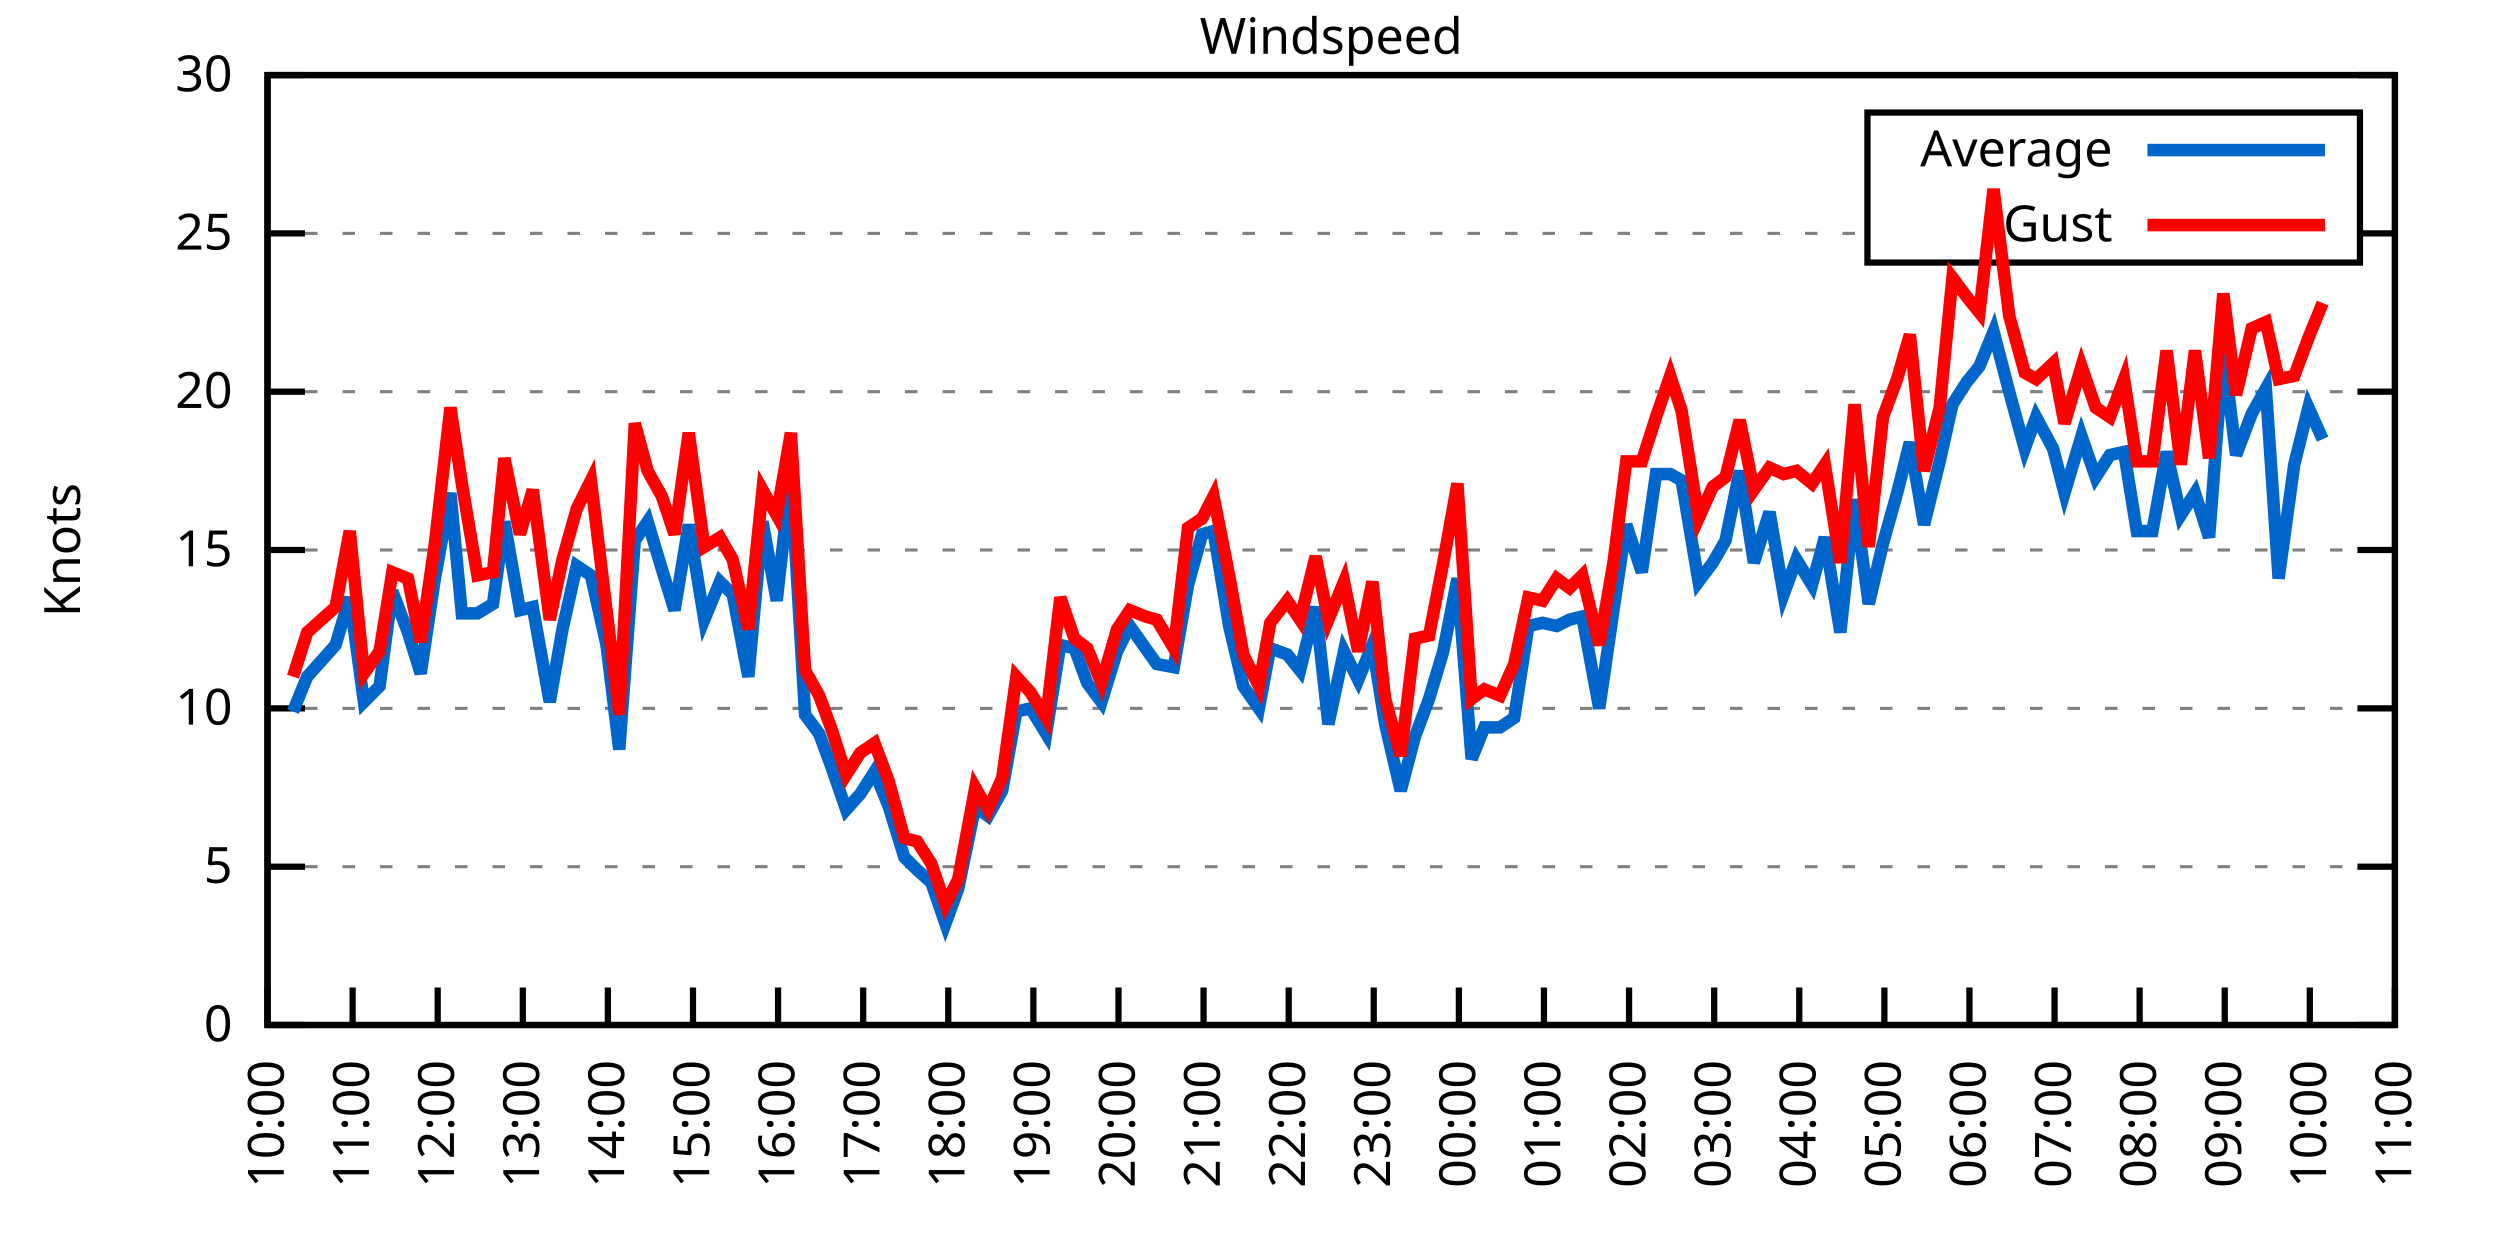
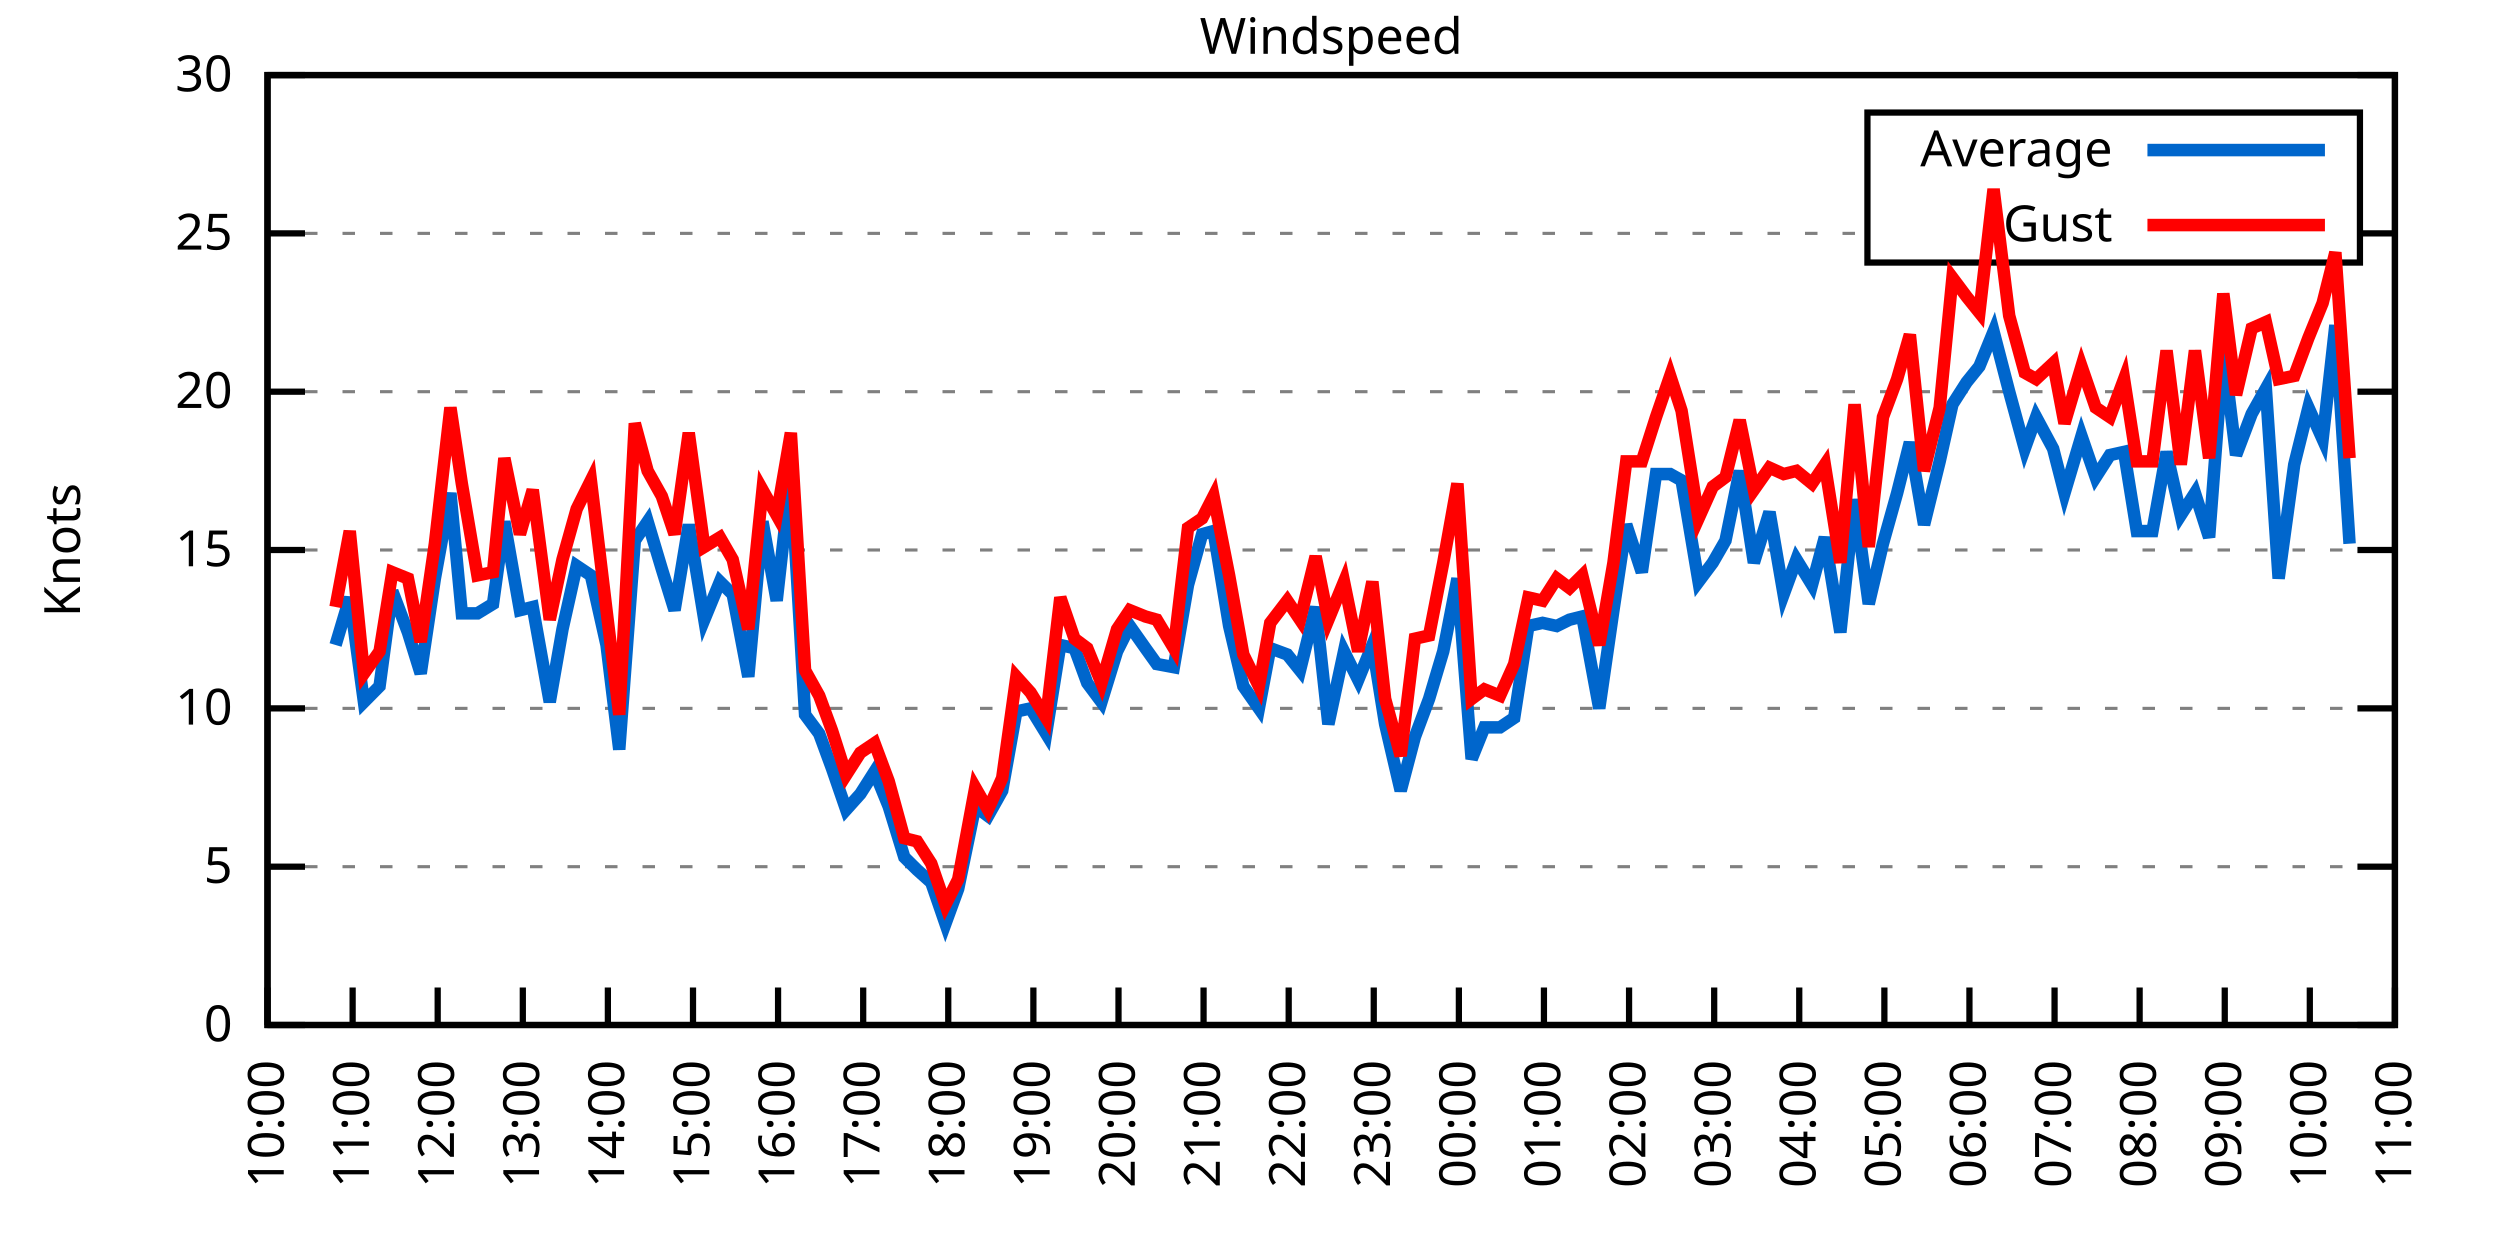
<svg xmlns="http://www.w3.org/2000/svg" xmlns:xlink="http://www.w3.org/1999/xlink" width="400" height="200" viewBox="0 0 400 200">
  <g id="gnuplot_canvas">
    <rect x="0" y="0" width="400" height="200" fill="none" />
    <defs>
      <circle id="gpDot" r="0.5" stroke-width="0.5" stroke="currentColor" />
      <path id="gpPt0" stroke-width="0.333" stroke="currentColor" d="M-1,0 h2 M0,-1 v2" />
      <path id="gpPt1" stroke-width="0.333" stroke="currentColor" d="M-1,-1 L1,1 M1,-1 L-1,1" />
      <path id="gpPt2" stroke-width="0.333" stroke="currentColor" d="M-1,0 L1,0 M0,-1 L0,1 M-1,-1 L1,1 M-1,1 L1,-1" />
      <rect id="gpPt3" stroke-width="0.333" stroke="currentColor" x="-1" y="-1" width="2" height="2" />
      <rect id="gpPt4" stroke-width="0.333" stroke="currentColor" fill="currentColor" x="-1" y="-1" width="2" height="2" />
      <circle id="gpPt5" stroke-width="0.333" stroke="currentColor" cx="0" cy="0" r="1" />
      <use xlink:href="#gpPt5" id="gpPt6" fill="currentColor" stroke="none" />
      <path id="gpPt7" stroke-width="0.333" stroke="currentColor" d="M0,-1.33 L-1.33,0.67 L1.33,0.67 z" />
      <use xlink:href="#gpPt7" id="gpPt8" fill="currentColor" stroke="none" />
      <use xlink:href="#gpPt7" id="gpPt9" stroke="currentColor" transform="rotate(180)" />
      <use xlink:href="#gpPt9" id="gpPt10" fill="currentColor" stroke="none" />
      <use xlink:href="#gpPt3" id="gpPt11" stroke="currentColor" transform="rotate(45)" />
      <use xlink:href="#gpPt11" id="gpPt12" fill="currentColor" stroke="none" />
      <path id="gpPt13" stroke-width="0.333" stroke="currentColor" d="M0,1.330 L1.265,0.411 L0.782,-1.067 L-0.782,-1.076 L-1.265,0.411 z" />
      <use xlink:href="#gpPt13" id="gpPt14" fill="currentColor" stroke="none" />
      <filter id="textbox" filterUnits="objectBoundingBox" x="0" y="0" height="1" width="1">
        <feFlood flood-color="white" flood-opacity="1" result="bgnd" />
        <feComposite in="SourceGraphic" in2="bgnd" operator="atop" />
      </filter>
      <filter id="greybox" filterUnits="objectBoundingBox" x="0" y="0" height="1" width="1">
        <feFlood flood-color="lightgrey" flood-opacity="1" result="grey" />
        <feComposite in="SourceGraphic" in2="grey" operator="atop" />
      </filter>
    </defs>
    <g fill="none" color="white" stroke="currentColor" stroke-width="1.00" stroke-linecap="butt" stroke-linejoin="miter">
</g>
    <g fill="none" color="black" stroke="currentColor" stroke-width="1.00" stroke-linecap="butt" stroke-linejoin="miter">
      <g stroke="none" shape-rendering="crispEdges">
        <polygon fill="rgb(255, 255, 255)" points="42.80,164.00 383.18,164.00 383.18,12.02 42.80,12.02 " />
      </g>
    </g>
    <g fill="none" color="black" stroke="currentColor" stroke-width="1.00" stroke-linecap="butt" stroke-linejoin="miter">
</g>
    <g fill="none" color="black" stroke="black" stroke-width="0.50" stroke-linecap="butt" stroke-linejoin="miter">
</g>
    <g fill="none" color="gray" stroke="currentColor" stroke-width="0.50" stroke-linecap="butt" stroke-linejoin="miter">
      <path stroke="gray" stroke-dasharray="2,4" class="gridline" d="M42.80,164.00 L383.19,164.00  " />
    </g>
    <g fill="none" color="gray" stroke="gray" stroke-width="1.00" stroke-linecap="butt" stroke-linejoin="miter">
</g>
    <g fill="none" color="black" stroke="currentColor" stroke-width="1.00" stroke-linecap="butt" stroke-linejoin="miter">
      <path stroke="black" d="M42.80,164.00 L48.80,164.00 M383.19,164.00 L377.19,164.00  " />
      <g transform="translate(37.20,166.60)" stroke="none" fill="black" font-family="Sans" font-size="8.00" text-anchor="end">
        <text>
          <tspan font-family="Sans"> 0</tspan>
        </text>
      </g>
    </g>
    <g fill="none" color="black" stroke="currentColor" stroke-width="1.00" stroke-linecap="butt" stroke-linejoin="miter">
</g>
    <g fill="none" color="black" stroke="black" stroke-width="0.50" stroke-linecap="butt" stroke-linejoin="miter">
</g>
    <g fill="none" color="gray" stroke="currentColor" stroke-width="0.50" stroke-linecap="butt" stroke-linejoin="miter">
      <path stroke="gray" stroke-dasharray="2,4" class="gridline" d="M42.80,138.67 L383.19,138.67  " />
    </g>
    <g fill="none" color="gray" stroke="gray" stroke-width="1.00" stroke-linecap="butt" stroke-linejoin="miter">
</g>
    <g fill="none" color="black" stroke="currentColor" stroke-width="1.00" stroke-linecap="butt" stroke-linejoin="miter">
      <path stroke="black" d="M42.80,138.67 L48.80,138.67 M383.19,138.67 L377.19,138.67  " />
      <g transform="translate(37.20,141.27)" stroke="none" fill="black" font-family="Sans" font-size="8.00" text-anchor="end">
        <text>
          <tspan font-family="Sans"> 5</tspan>
        </text>
      </g>
    </g>
    <g fill="none" color="black" stroke="currentColor" stroke-width="1.00" stroke-linecap="butt" stroke-linejoin="miter">
</g>
    <g fill="none" color="black" stroke="black" stroke-width="0.50" stroke-linecap="butt" stroke-linejoin="miter">
</g>
    <g fill="none" color="gray" stroke="currentColor" stroke-width="0.50" stroke-linecap="butt" stroke-linejoin="miter">
      <path stroke="gray" stroke-dasharray="2,4" class="gridline" d="M42.80,113.34 L383.19,113.34  " />
    </g>
    <g fill="none" color="gray" stroke="gray" stroke-width="1.00" stroke-linecap="butt" stroke-linejoin="miter">
</g>
    <g fill="none" color="black" stroke="currentColor" stroke-width="1.00" stroke-linecap="butt" stroke-linejoin="miter">
      <path stroke="black" d="M42.80,113.34 L48.80,113.34 M383.19,113.34 L377.19,113.34  " />
      <g transform="translate(37.20,115.94)" stroke="none" fill="black" font-family="Sans" font-size="8.00" text-anchor="end">
        <text>
          <tspan font-family="Sans"> 10</tspan>
        </text>
      </g>
    </g>
    <g fill="none" color="black" stroke="currentColor" stroke-width="1.00" stroke-linecap="butt" stroke-linejoin="miter">
</g>
    <g fill="none" color="black" stroke="black" stroke-width="0.50" stroke-linecap="butt" stroke-linejoin="miter">
</g>
    <g fill="none" color="gray" stroke="currentColor" stroke-width="0.50" stroke-linecap="butt" stroke-linejoin="miter">
      <path stroke="gray" stroke-dasharray="2,4" class="gridline" d="M42.80,88.00 L383.19,88.00  " />
    </g>
    <g fill="none" color="gray" stroke="gray" stroke-width="1.00" stroke-linecap="butt" stroke-linejoin="miter">
</g>
    <g fill="none" color="black" stroke="currentColor" stroke-width="1.00" stroke-linecap="butt" stroke-linejoin="miter">
      <path stroke="black" d="M42.80,88.00 L48.80,88.00 M383.19,88.00 L377.19,88.00  " />
      <g transform="translate(37.20,90.60)" stroke="none" fill="black" font-family="Sans" font-size="8.00" text-anchor="end">
        <text>
          <tspan font-family="Sans"> 15</tspan>
        </text>
      </g>
    </g>
    <g fill="none" color="black" stroke="currentColor" stroke-width="1.00" stroke-linecap="butt" stroke-linejoin="miter">
</g>
    <g fill="none" color="black" stroke="black" stroke-width="0.50" stroke-linecap="butt" stroke-linejoin="miter">
</g>
    <g fill="none" color="gray" stroke="currentColor" stroke-width="0.50" stroke-linecap="butt" stroke-linejoin="miter">
      <path stroke="gray" stroke-dasharray="2,4" class="gridline" d="M42.80,62.67 L383.19,62.67  " />
    </g>
    <g fill="none" color="gray" stroke="gray" stroke-width="1.00" stroke-linecap="butt" stroke-linejoin="miter">
</g>
    <g fill="none" color="black" stroke="currentColor" stroke-width="1.00" stroke-linecap="butt" stroke-linejoin="miter">
      <path stroke="black" d="M42.80,62.67 L48.80,62.67 M383.19,62.67 L377.19,62.67  " />
      <g transform="translate(37.20,65.27)" stroke="none" fill="black" font-family="Sans" font-size="8.00" text-anchor="end">
        <text>
          <tspan font-family="Sans"> 20</tspan>
        </text>
      </g>
    </g>
    <g fill="none" color="black" stroke="currentColor" stroke-width="1.00" stroke-linecap="butt" stroke-linejoin="miter">
</g>
    <g fill="none" color="black" stroke="black" stroke-width="0.50" stroke-linecap="butt" stroke-linejoin="miter">
</g>
    <g fill="none" color="gray" stroke="currentColor" stroke-width="0.50" stroke-linecap="butt" stroke-linejoin="miter">
      <path stroke="gray" stroke-dasharray="2,4" class="gridline" d="M42.80,37.34 L298.79,37.34 M377.59,37.34 L383.19,37.34  " />
    </g>
    <g fill="none" color="gray" stroke="gray" stroke-width="1.00" stroke-linecap="butt" stroke-linejoin="miter">
</g>
    <g fill="none" color="black" stroke="currentColor" stroke-width="1.00" stroke-linecap="butt" stroke-linejoin="miter">
      <path stroke="black" d="M42.80,37.34 L48.80,37.34 M383.19,37.34 L377.19,37.34  " />
      <g transform="translate(37.20,39.94)" stroke="none" fill="black" font-family="Sans" font-size="8.00" text-anchor="end">
        <text>
          <tspan font-family="Sans"> 25</tspan>
        </text>
      </g>
    </g>
    <g fill="none" color="black" stroke="currentColor" stroke-width="1.00" stroke-linecap="butt" stroke-linejoin="miter">
</g>
    <g fill="none" color="black" stroke="black" stroke-width="0.50" stroke-linecap="butt" stroke-linejoin="miter">
</g>
    <g fill="none" color="gray" stroke="currentColor" stroke-width="0.50" stroke-linecap="butt" stroke-linejoin="miter">
      <path stroke="gray" stroke-dasharray="2,4" class="gridline" d="M42.80,12.01 L383.19,12.01  " />
    </g>
    <g fill="none" color="gray" stroke="gray" stroke-width="1.00" stroke-linecap="butt" stroke-linejoin="miter">
</g>
    <g fill="none" color="black" stroke="currentColor" stroke-width="1.00" stroke-linecap="butt" stroke-linejoin="miter">
      <path stroke="black" d="M42.80,12.01 L48.80,12.01 M383.19,12.01 L377.19,12.01  " />
      <g transform="translate(37.20,14.61)" stroke="none" fill="black" font-family="Sans" font-size="8.00" text-anchor="end">
        <text>
          <tspan font-family="Sans"> 30</tspan>
        </text>
      </g>
    </g>
    <g fill="none" color="black" stroke="currentColor" stroke-width="1.00" stroke-linecap="butt" stroke-linejoin="miter">
      <path stroke="black" d="M42.80,164.00 L42.80,158.00  " />
      <g transform="translate(45.40,169.60) rotate(270.00)" stroke="none" fill="black" font-family="Sans" font-size="8.00" text-anchor="end">
        <text>
          <tspan font-family="Sans">10:00</tspan>
        </text>
      </g>
    </g>
    <g fill="none" color="black" stroke="currentColor" stroke-width="1.00" stroke-linecap="butt" stroke-linejoin="miter">
      <path stroke="black" d="M56.42,164.00 L56.42,158.00  " />
      <g transform="translate(59.02,169.60) rotate(270.00)" stroke="none" fill="black" font-family="Sans" font-size="8.00" text-anchor="end">
        <text>
          <tspan font-family="Sans">11:00</tspan>
        </text>
      </g>
    </g>
    <g fill="none" color="black" stroke="currentColor" stroke-width="1.00" stroke-linecap="butt" stroke-linejoin="miter">
      <path stroke="black" d="M70.03,164.00 L70.03,158.00  " />
      <g transform="translate(72.63,169.60) rotate(270.00)" stroke="none" fill="black" font-family="Sans" font-size="8.00" text-anchor="end">
        <text>
          <tspan font-family="Sans">12:00</tspan>
        </text>
      </g>
    </g>
    <g fill="none" color="black" stroke="currentColor" stroke-width="1.00" stroke-linecap="butt" stroke-linejoin="miter">
      <path stroke="black" d="M83.65,164.00 L83.65,158.00  " />
      <g transform="translate(86.25,169.60) rotate(270.00)" stroke="none" fill="black" font-family="Sans" font-size="8.00" text-anchor="end">
        <text>
          <tspan font-family="Sans">13:00</tspan>
        </text>
      </g>
    </g>
    <g fill="none" color="black" stroke="currentColor" stroke-width="1.00" stroke-linecap="butt" stroke-linejoin="miter">
      <path stroke="black" d="M97.26,164.00 L97.26,158.00  " />
      <g transform="translate(99.86,169.60) rotate(270.00)" stroke="none" fill="black" font-family="Sans" font-size="8.00" text-anchor="end">
        <text>
          <tspan font-family="Sans">14:00</tspan>
        </text>
      </g>
    </g>
    <g fill="none" color="black" stroke="currentColor" stroke-width="1.00" stroke-linecap="butt" stroke-linejoin="miter">
      <path stroke="black" d="M110.88,164.00 L110.88,158.00  " />
      <g transform="translate(113.48,169.60) rotate(270.00)" stroke="none" fill="black" font-family="Sans" font-size="8.00" text-anchor="end">
        <text>
          <tspan font-family="Sans">15:00</tspan>
        </text>
      </g>
    </g>
    <g fill="none" color="black" stroke="currentColor" stroke-width="1.00" stroke-linecap="butt" stroke-linejoin="miter">
      <path stroke="black" d="M124.49,164.00 L124.49,158.00  " />
      <g transform="translate(127.09,169.60) rotate(270.00)" stroke="none" fill="black" font-family="Sans" font-size="8.00" text-anchor="end">
        <text>
          <tspan font-family="Sans">16:00</tspan>
        </text>
      </g>
    </g>
    <g fill="none" color="black" stroke="currentColor" stroke-width="1.00" stroke-linecap="butt" stroke-linejoin="miter">
      <path stroke="black" d="M138.11,164.00 L138.11,158.00  " />
      <g transform="translate(140.71,169.60) rotate(270.00)" stroke="none" fill="black" font-family="Sans" font-size="8.00" text-anchor="end">
        <text>
          <tspan font-family="Sans">17:00</tspan>
        </text>
      </g>
    </g>
    <g fill="none" color="black" stroke="currentColor" stroke-width="1.00" stroke-linecap="butt" stroke-linejoin="miter">
      <path stroke="black" d="M151.72,164.00 L151.72,158.00  " />
      <g transform="translate(154.32,169.60) rotate(270.00)" stroke="none" fill="black" font-family="Sans" font-size="8.00" text-anchor="end">
        <text>
          <tspan font-family="Sans">18:00</tspan>
        </text>
      </g>
    </g>
    <g fill="none" color="black" stroke="currentColor" stroke-width="1.00" stroke-linecap="butt" stroke-linejoin="miter">
      <path stroke="black" d="M165.34,164.00 L165.34,158.00  " />
      <g transform="translate(167.94,169.60) rotate(270.00)" stroke="none" fill="black" font-family="Sans" font-size="8.00" text-anchor="end">
        <text>
          <tspan font-family="Sans">19:00</tspan>
        </text>
      </g>
    </g>
    <g fill="none" color="black" stroke="currentColor" stroke-width="1.00" stroke-linecap="butt" stroke-linejoin="miter">
      <path stroke="black" d="M178.96,164.00 L178.96,158.00  " />
      <g transform="translate(181.56,169.60) rotate(270.00)" stroke="none" fill="black" font-family="Sans" font-size="8.00" text-anchor="end">
        <text>
          <tspan font-family="Sans">20:00</tspan>
        </text>
      </g>
    </g>
    <g fill="none" color="black" stroke="currentColor" stroke-width="1.00" stroke-linecap="butt" stroke-linejoin="miter">
      <path stroke="black" d="M192.57,164.00 L192.57,158.00  " />
      <g transform="translate(195.17,169.60) rotate(270.00)" stroke="none" fill="black" font-family="Sans" font-size="8.00" text-anchor="end">
        <text>
          <tspan font-family="Sans">21:00</tspan>
        </text>
      </g>
    </g>
    <g fill="none" color="black" stroke="currentColor" stroke-width="1.00" stroke-linecap="butt" stroke-linejoin="miter">
      <path stroke="black" d="M206.19,164.00 L206.19,158.00  " />
      <g transform="translate(208.79,169.60) rotate(270.00)" stroke="none" fill="black" font-family="Sans" font-size="8.00" text-anchor="end">
        <text>
          <tspan font-family="Sans">22:00</tspan>
        </text>
      </g>
    </g>
    <g fill="none" color="black" stroke="currentColor" stroke-width="1.00" stroke-linecap="butt" stroke-linejoin="miter">
      <path stroke="black" d="M219.80,164.00 L219.80,158.00  " />
      <g transform="translate(222.40,169.60) rotate(270.00)" stroke="none" fill="black" font-family="Sans" font-size="8.00" text-anchor="end">
        <text>
          <tspan font-family="Sans">23:00</tspan>
        </text>
      </g>
    </g>
    <g fill="none" color="black" stroke="currentColor" stroke-width="1.00" stroke-linecap="butt" stroke-linejoin="miter">
      <path stroke="black" d="M233.42,164.00 L233.42,158.00  " />
      <g transform="translate(236.02,169.60) rotate(270.00)" stroke="none" fill="black" font-family="Sans" font-size="8.00" text-anchor="end">
        <text>
          <tspan font-family="Sans">00:00</tspan>
        </text>
      </g>
    </g>
    <g fill="none" color="black" stroke="currentColor" stroke-width="1.00" stroke-linecap="butt" stroke-linejoin="miter">
      <path stroke="black" d="M247.03,164.00 L247.03,158.00  " />
      <g transform="translate(249.63,169.60) rotate(270.00)" stroke="none" fill="black" font-family="Sans" font-size="8.00" text-anchor="end">
        <text>
          <tspan font-family="Sans">01:00</tspan>
        </text>
      </g>
    </g>
    <g fill="none" color="black" stroke="currentColor" stroke-width="1.00" stroke-linecap="butt" stroke-linejoin="miter">
      <path stroke="black" d="M260.65,164.00 L260.65,158.00  " />
      <g transform="translate(263.25,169.60) rotate(270.00)" stroke="none" fill="black" font-family="Sans" font-size="8.00" text-anchor="end">
        <text>
          <tspan font-family="Sans">02:00</tspan>
        </text>
      </g>
    </g>
    <g fill="none" color="black" stroke="currentColor" stroke-width="1.00" stroke-linecap="butt" stroke-linejoin="miter">
      <path stroke="black" d="M274.27,164.00 L274.27,158.00  " />
      <g transform="translate(276.87,169.60) rotate(270.00)" stroke="none" fill="black" font-family="Sans" font-size="8.00" text-anchor="end">
        <text>
          <tspan font-family="Sans">03:00</tspan>
        </text>
      </g>
    </g>
    <g fill="none" color="black" stroke="currentColor" stroke-width="1.00" stroke-linecap="butt" stroke-linejoin="miter">
      <path stroke="black" d="M287.88,164.00 L287.88,158.00  " />
      <g transform="translate(290.48,169.60) rotate(270.00)" stroke="none" fill="black" font-family="Sans" font-size="8.00" text-anchor="end">
        <text>
          <tspan font-family="Sans">04:00</tspan>
        </text>
      </g>
    </g>
    <g fill="none" color="black" stroke="currentColor" stroke-width="1.00" stroke-linecap="butt" stroke-linejoin="miter">
      <path stroke="black" d="M301.50,164.00 L301.50,158.00  " />
      <g transform="translate(304.10,169.60) rotate(270.00)" stroke="none" fill="black" font-family="Sans" font-size="8.00" text-anchor="end">
        <text>
          <tspan font-family="Sans">05:00</tspan>
        </text>
      </g>
    </g>
    <g fill="none" color="black" stroke="currentColor" stroke-width="1.00" stroke-linecap="butt" stroke-linejoin="miter">
      <path stroke="black" d="M315.11,164.00 L315.11,158.00  " />
      <g transform="translate(317.71,169.60) rotate(270.00)" stroke="none" fill="black" font-family="Sans" font-size="8.00" text-anchor="end">
        <text>
          <tspan font-family="Sans">06:00</tspan>
        </text>
      </g>
    </g>
    <g fill="none" color="black" stroke="currentColor" stroke-width="1.00" stroke-linecap="butt" stroke-linejoin="miter">
      <path stroke="black" d="M328.73,164.00 L328.73,158.00  " />
      <g transform="translate(331.33,169.60) rotate(270.00)" stroke="none" fill="black" font-family="Sans" font-size="8.00" text-anchor="end">
        <text>
          <tspan font-family="Sans">07:00</tspan>
        </text>
      </g>
    </g>
    <g fill="none" color="black" stroke="currentColor" stroke-width="1.00" stroke-linecap="butt" stroke-linejoin="miter">
      <path stroke="black" d="M342.34,164.00 L342.34,158.00  " />
      <g transform="translate(344.94,169.60) rotate(270.00)" stroke="none" fill="black" font-family="Sans" font-size="8.00" text-anchor="end">
        <text>
          <tspan font-family="Sans">08:00</tspan>
        </text>
      </g>
    </g>
    <g fill="none" color="black" stroke="currentColor" stroke-width="1.00" stroke-linecap="butt" stroke-linejoin="miter">
      <path stroke="black" d="M355.96,164.00 L355.96,158.00  " />
      <g transform="translate(358.56,169.60) rotate(270.00)" stroke="none" fill="black" font-family="Sans" font-size="8.00" text-anchor="end">
        <text>
          <tspan font-family="Sans">09:00</tspan>
        </text>
      </g>
    </g>
    <g fill="none" color="black" stroke="currentColor" stroke-width="1.00" stroke-linecap="butt" stroke-linejoin="miter">
      <path stroke="black" d="M369.57,164.00 L369.57,158.00  " />
      <g transform="translate(372.17,169.60) rotate(270.00)" stroke="none" fill="black" font-family="Sans" font-size="8.00" text-anchor="end">
        <text>
          <tspan font-family="Sans">10:00</tspan>
        </text>
      </g>
    </g>
    <g fill="none" color="black" stroke="currentColor" stroke-width="1.00" stroke-linecap="butt" stroke-linejoin="miter">
      <path stroke="black" d="M383.19,164.00 L383.19,158.00  " />
      <g transform="translate(385.79,169.60) rotate(270.00)" stroke="none" fill="black" font-family="Sans" font-size="8.00" text-anchor="end">
        <text>
          <tspan font-family="Sans">11:00</tspan>
        </text>
      </g>
    </g>
    <g fill="none" color="black" stroke="currentColor" stroke-width="1.00" stroke-linecap="butt" stroke-linejoin="miter">
</g>
    <g fill="none" color="black" stroke="currentColor" stroke-width="1.00" stroke-linecap="butt" stroke-linejoin="miter">
      <path stroke="black" d="M42.80,12.01 L42.80,164.00 L383.19,164.00 L383.19,12.01 L42.80,12.01 Z  " />
    </g>
    <g fill="none" color="black" stroke="currentColor" stroke-width="1.00" stroke-linecap="butt" stroke-linejoin="miter">
</g>
    <g fill="none" color="black" stroke="currentColor" stroke-width="1.00" stroke-linecap="butt" stroke-linejoin="miter">
      <path stroke="black" d="M298.79,42.01 L298.79,18.01 L377.59,18.01 L377.59,42.01 L298.79,42.01 Z  " />
    </g>
    <g id="Windspeed_plot_1">
      <g fill="none" color="white" stroke="black" stroke-width="2.00" stroke-linecap="butt" stroke-linejoin="miter">
</g>
      <g fill="none" color="black" stroke="currentColor" stroke-width="2.00" stroke-linecap="butt" stroke-linejoin="miter">
        <g transform="translate(337.99,26.61)" stroke="none" fill="black" font-family="Sans" font-size="8.00" text-anchor="end">
          <text>
            <tspan font-family="Sans">Average</tspan>
          </text>
        </g>
      </g>
      <g fill="none" color="black" stroke="currentColor" stroke-width="2.00" stroke-linecap="butt" stroke-linejoin="miter">
-         <path stroke="rgb(  0, 102, 204)" d="M343.59,24.01 L371.99,24.01 M46.88,113.84 L49.15,108.27 L53.69,103.20 L55.96,95.60 L58.23,112.32 L60.73,109.79   L62.77,94.59 L65.27,101.18 L67.31,107.76 L69.58,92.56 L72.07,78.89 L73.89,98.14 L76.39,98.14 L78.88,96.62   L80.70,83.45 L83.19,97.63 L85.24,97.12 L87.96,112.32 L90.00,100.67 L92.27,90.54 L94.54,92.06 L97.04,103.20   L99.08,119.92 L101.57,86.49 L103.62,83.45 L105.89,91.04 L107.93,97.63 L110.20,83.95 L112.69,99.15 L115.19,93.07   L117.23,95.10 L119.73,108.27 L122.00,83.45 L124.27,96.11 L126.54,75.85 L128.81,114.35 L131.07,117.39 L133.12,122.96   L135.39,129.55 L137.66,127.02 L139.92,123.47 L142.19,129.04 L144.69,137.15 L146.73,139.17 L149.00,141.20 L151.27,147.79   L153.31,142.21 L156.04,129.04 L158.08,130.56 L160.35,126.51 L162.62,113.84 L164.89,113.34 L167.38,117.39 L169.65,103.20   L171.92,103.71 L173.96,109.28 L176.23,112.32 L178.73,104.22 L180.77,100.16 L183.27,103.71 L185.08,106.24 L187.81,106.75   L190.08,93.58 L192.34,85.47 L194.16,84.97 L196.66,100.16 L198.93,109.79 L201.42,113.34 L203.24,103.71 L205.96,104.72   L208.00,107.26 L210.50,97.12 L212.54,115.87 L215.04,104.22 L217.31,108.78 L219.58,103.20 L221.62,115.87 L224.11,126.51   L226.38,117.90 L228.65,111.82 L230.92,104.22 L233.19,92.56 L235.46,121.44 L237.50,116.38 L240.00,116.38 L242.27,114.86   L244.54,100.16 L246.81,99.66 L249.08,100.16 L251.12,99.15 L253.16,98.64 L255.88,113.34 L258.15,97.63 L260.20,83.95   L262.69,91.55 L264.96,75.85 L267.23,75.85 L269.05,76.86 L271.77,93.07 L274.04,90.03 L276.08,86.49 L278.35,75.34   L280.62,90.03 L283.12,81.93 L285.38,95.10 L287.43,89.52 L289.92,93.58 L291.97,85.98 L294.46,101.18 L296.73,79.90   L299.00,96.62 L301.27,86.99 L303.54,78.89 L305.58,70.78 L307.85,83.95 L310.35,73.82 L312.39,64.70 L314.66,61.15   L316.70,58.62 L318.97,53.05 L321.47,62.67 L323.96,71.79 L325.78,66.73 L328.50,71.79 L330.32,78.89 L333.04,69.77   L335.31,76.35 L337.58,72.81 L339.85,72.30 L341.89,84.97 L344.39,84.97 L346.65,72.30 L348.92,82.43 L351.19,78.89   L353.46,85.98 L355.73,56.09 L357.77,72.81 L360.27,66.22 L362.54,62.17 L364.58,92.56 L367.08,74.33 L369.35,65.21   L371.62,70.27  " />
+         <path stroke="rgb(  0, 102, 204)" d="M343.59,24.01 L371.99,24.01 M53.69,103.20 L55.96,95.60 L58.23,112.32 L60.73,109.79 L62.77,94.59 L65.27,101.18   L67.31,107.76 L69.58,92.56 L72.07,78.89 L73.89,98.14 L76.39,98.14 L78.88,96.62 L80.70,83.45 L83.19,97.63   L85.24,97.12 L87.96,112.32 L90.00,100.67 L92.27,90.54 L94.54,92.06 L97.04,103.20 L99.08,119.92 L101.57,86.49   L103.62,83.45 L105.89,91.04 L107.93,97.63 L110.20,83.95 L112.69,99.15 L115.19,93.07 L117.23,95.10 L119.73,108.27   L122.00,83.45 L124.27,96.11 L126.54,75.85 L128.81,114.35 L131.07,117.39 L133.12,122.96 L135.39,129.55 L137.66,127.02   L139.92,123.47 L142.19,129.04 L144.69,137.15 L146.73,139.17 L149.00,141.20 L151.27,147.79 L153.31,142.21 L156.04,129.04   L158.08,130.56 L160.35,126.51 L162.62,113.84 L164.89,113.34 L167.38,117.39 L169.65,103.20 L171.92,103.71 L173.96,109.28   L176.23,112.32 L178.73,104.22 L180.77,100.16 L183.27,103.71 L185.08,106.24 L187.81,106.75 L190.08,93.58 L192.34,85.47   L194.16,84.97 L196.66,100.16 L198.93,109.79 L201.42,113.34 L203.24,103.71 L205.96,104.72 L208.00,107.26 L210.50,97.12   L212.54,115.87 L215.04,104.22 L217.31,108.78 L219.58,103.20 L221.62,115.87 L224.11,126.51 L226.38,117.90 L228.65,111.82   L230.92,104.22 L233.19,92.56 L235.46,121.44 L237.50,116.38 L240.00,116.38 L242.27,114.86 L244.54,100.16 L246.81,99.66   L249.08,100.16 L251.12,99.15 L253.16,98.64 L255.88,113.34 L258.15,97.63 L260.20,83.95 L262.69,91.55 L264.96,75.85   L267.23,75.85 L269.05,76.86 L271.77,93.07 L274.04,90.03 L276.08,86.49 L278.35,75.34 L280.62,90.03 L283.12,81.93   L285.38,95.10 L287.43,89.52 L289.92,93.58 L291.97,85.98 L294.46,101.18 L296.73,79.90 L299.00,96.62 L301.27,86.99   L303.54,78.89 L305.58,70.78 L307.85,83.95 L310.35,73.82 L312.39,64.70 L314.66,61.15 L316.70,58.62 L318.97,53.05   L321.47,62.67 L323.96,71.79 L325.78,66.73 L328.50,71.79 L330.32,78.89 L333.04,69.77 L335.31,76.35 L337.58,72.81   L339.85,72.30 L341.89,84.97 L344.39,84.97 L346.65,72.30 L348.92,82.43 L351.19,78.89 L353.46,85.98 L355.73,56.09   L357.77,72.81 L360.27,66.22 L362.54,62.17 L364.58,92.56 L367.08,74.33 L369.35,65.21 L371.62,70.27 L373.66,52.03   L375.93,86.99  " />
      </g>
    </g>
    <g id="Windspeed_plot_2">
      <g fill="none" color="black" stroke="currentColor" stroke-width="2.00" stroke-linecap="butt" stroke-linejoin="miter">
        <g transform="translate(337.99,38.61)" stroke="none" fill="black" font-family="Sans" font-size="8.00" text-anchor="end">
          <text>
            <tspan font-family="Sans">Gust</tspan>
          </text>
        </g>
      </g>
      <g fill="none" color="black" stroke="currentColor" stroke-width="2.00" stroke-linecap="butt" stroke-linejoin="miter">
-         <path stroke="rgb(255,   0,   0)" d="M343.59,36.01 L371.99,36.01 M46.88,108.27 L49.15,101.18 L53.69,97.12 L55.96,84.97 L58.23,107.76 L60.73,104.22   L62.77,91.55 L65.27,92.56 L67.31,102.70 L69.58,86.99 L72.07,65.21 L73.89,77.37 L76.39,92.06 L78.88,91.55   L80.70,73.31 L83.19,85.47 L85.24,78.38 L87.96,99.15 L90.00,89.52 L92.27,81.42 L94.54,76.86 L97.04,97.63   L99.08,114.35 L101.57,67.74 L103.62,75.34 L105.89,79.39 L107.93,85.47 L110.20,69.26 L112.69,87.50 L115.19,85.98   L117.23,89.52 L119.73,100.67 L122.00,78.38 L124.27,82.43 L126.54,69.26 L128.81,107.26 L131.07,111.31 L133.12,116.88   L135.39,123.98 L137.66,120.43 L139.92,118.91 L142.19,124.99 L144.69,134.11 L146.73,134.62 L149.00,138.16 L151.27,144.75   L153.31,140.69 L156.04,126.00 L158.08,129.55 L160.35,124.48 L162.62,108.27 L164.89,110.80 L167.38,114.86 L169.65,95.60   L171.92,102.19 L173.96,103.71 L176.23,109.28 L178.73,100.67 L180.77,97.63 L183.27,98.64 L185.08,99.15 L187.81,103.71   L190.08,84.46 L192.34,82.94 L194.16,79.39 L196.66,92.06 L198.93,104.72 L201.42,109.79 L203.24,99.66 L205.96,96.11   L208.00,99.15 L210.50,89.02 L212.54,99.15 L215.04,93.07 L217.31,104.22 L219.58,93.07 L221.62,111.82 L224.11,120.94   L226.38,102.19 L228.65,101.68 L230.92,90.03 L233.19,77.37 L235.46,111.82 L237.50,110.30 L240.00,111.31 L242.27,106.24   L244.54,95.60 L246.81,96.11 L249.08,92.56 L251.12,94.08 L253.16,92.06 L255.88,103.20 L258.15,90.03 L260.20,73.82   L262.69,73.82 L264.96,66.73 L267.23,60.14 L269.05,65.71 L271.77,82.94 L274.04,77.87 L276.08,76.35 L278.35,67.23   L280.62,78.38 L283.12,74.83 L285.38,75.85 L287.43,75.34 L289.92,77.37 L291.97,74.33 L294.46,90.03 L296.73,64.70   L299.00,87.50 L301.27,66.73 L303.54,60.65 L305.58,53.55 L307.85,75.34 L310.35,65.21 L312.39,44.43 L314.66,47.47   L316.70,50.01 L318.97,30.25 L321.47,50.51 L323.96,59.63 L325.78,60.65 L328.50,58.11 L330.32,67.74 L333.04,58.62   L335.31,65.21 L337.58,66.73 L339.85,60.65 L341.89,73.82 L344.39,73.82 L346.65,56.09 L348.92,74.33 L351.19,56.09   L353.46,73.31 L355.73,46.97 L357.77,63.18 L360.27,52.54 L362.54,51.53 L364.58,60.65 L367.08,60.14 L369.35,54.06   L371.62,48.49  " />
+         <path stroke="rgb(255,   0,   0)" d="M343.59,36.01 L371.99,36.01 M53.69,97.12 L55.96,84.97 L58.23,107.76 L60.73,104.22 L62.77,91.55 L65.27,92.56   L67.31,102.70 L69.58,86.99 L72.07,65.21 L73.89,77.37 L76.39,92.06 L78.88,91.55 L80.70,73.31 L83.19,85.47   L85.24,78.38 L87.96,99.15 L90.00,89.52 L92.27,81.42 L94.54,76.86 L97.04,97.63 L99.08,114.35 L101.57,67.74   L103.62,75.34 L105.89,79.39 L107.93,85.47 L110.20,69.26 L112.69,87.50 L115.19,85.98 L117.23,89.52 L119.73,100.67   L122.00,78.38 L124.27,82.43 L126.54,69.26 L128.81,107.26 L131.07,111.31 L133.12,116.88 L135.39,123.98 L137.66,120.43   L139.92,118.91 L142.19,124.99 L144.69,134.11 L146.73,134.62 L149.00,138.16 L151.27,144.75 L153.31,140.69 L156.04,126.00   L158.08,129.55 L160.35,124.48 L162.62,108.27 L164.89,110.80 L167.38,114.86 L169.65,95.60 L171.92,102.19 L173.96,103.71   L176.23,109.28 L178.73,100.67 L180.77,97.63 L183.27,98.64 L185.08,99.15 L187.81,103.71 L190.08,84.46 L192.34,82.94   L194.16,79.39 L196.66,92.06 L198.93,104.72 L201.42,109.79 L203.24,99.66 L205.96,96.11 L208.00,99.15 L210.50,89.02   L212.54,99.15 L215.04,93.07 L217.31,104.22 L219.58,93.07 L221.62,111.82 L224.11,120.94 L226.38,102.19 L228.65,101.68   L230.92,90.03 L233.19,77.37 L235.46,111.82 L237.50,110.30 L240.00,111.31 L242.27,106.24 L244.54,95.60 L246.81,96.11   L249.08,92.56 L251.12,94.08 L253.16,92.06 L255.88,103.20 L258.15,90.03 L260.20,73.82 L262.69,73.82 L264.96,66.73   L267.23,60.14 L269.05,65.71 L271.77,82.94 L274.04,77.87 L276.08,76.35 L278.35,67.23 L280.62,78.38 L283.12,74.83   L285.38,75.85 L287.43,75.34 L289.92,77.37 L291.97,74.33 L294.46,90.03 L296.73,64.70 L299.00,87.50 L301.27,66.73   L303.54,60.65 L305.58,53.55 L307.85,75.34 L310.35,65.21 L312.39,44.43 L314.66,47.47 L316.70,50.01 L318.97,30.25   L321.47,50.51 L323.96,59.63 L325.78,60.65 L328.50,58.11 L330.32,67.74 L333.04,58.62 L335.31,65.21 L337.58,66.73   L339.85,60.65 L341.89,73.82 L344.39,73.82 L346.65,56.09 L348.92,74.33 L351.19,56.09 L353.46,73.31 L355.73,46.97   L357.77,63.18 L360.27,52.54 L362.54,51.53 L364.58,60.65 L367.08,60.14 L369.35,54.06 L371.62,48.49 L373.66,40.38   L375.93,73.31  " />
      </g>
    </g>
    <g fill="none" color="black" stroke="currentColor" stroke-width="2.00" stroke-linecap="butt" stroke-linejoin="miter">
</g>
    <g fill="none" color="black" stroke="black" stroke-width="1.00" stroke-linecap="butt" stroke-linejoin="miter">
</g>
    <g fill="none" color="black" stroke="currentColor" stroke-width="1.00" stroke-linecap="butt" stroke-linejoin="miter">
      <path stroke="black" d="M42.80,12.01 L42.80,164.00 L383.19,164.00 L383.19,12.01 L42.80,12.01 Z  " />
      <g transform="translate(12.80,88.01) rotate(270.00)" stroke="none" fill="black" font-family="Sans" font-size="8.00" text-anchor="middle">
        <text>
          <tspan font-family="Sans">Knots</tspan>
        </text>
      </g>
    </g>
    <g fill="none" color="black" stroke="currentColor" stroke-width="1.00" stroke-linecap="butt" stroke-linejoin="miter">
</g>
    <g fill="none" color="black" stroke="currentColor" stroke-width="1.00" stroke-linecap="butt" stroke-linejoin="miter">
      <g transform="translate(212.99,8.61)" stroke="none" fill="black" font-family="Sans" font-size="8.00" text-anchor="middle">
        <text>
          <tspan font-family="Sans">Windspeed</tspan>
        </text>
      </g>
    </g>
    <g fill="none" color="black" stroke="currentColor" stroke-width="1.00" stroke-linecap="butt" stroke-linejoin="miter">
</g>
  </g>
</svg>
